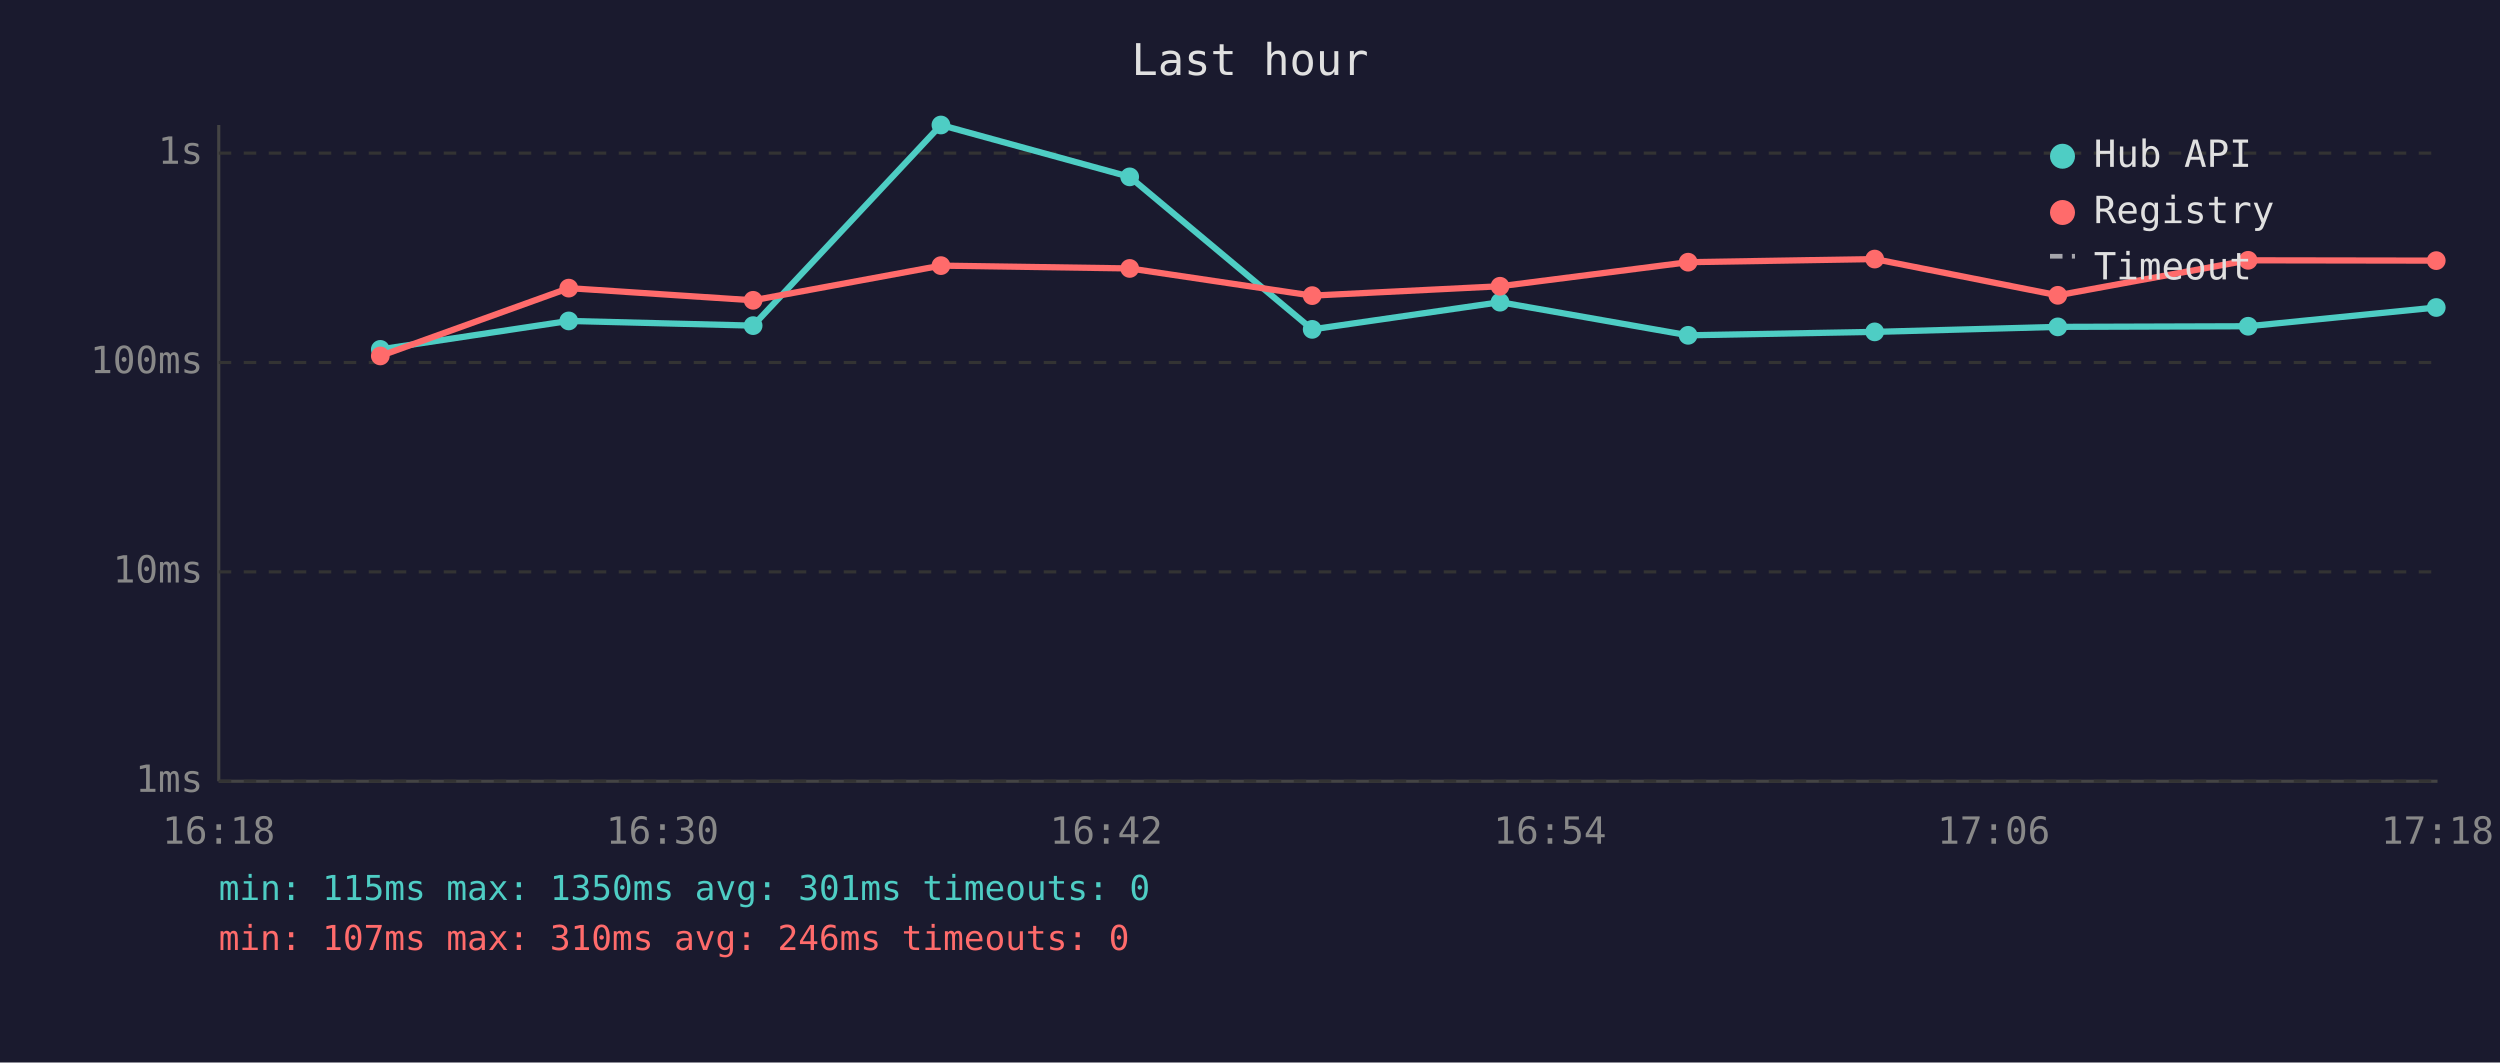
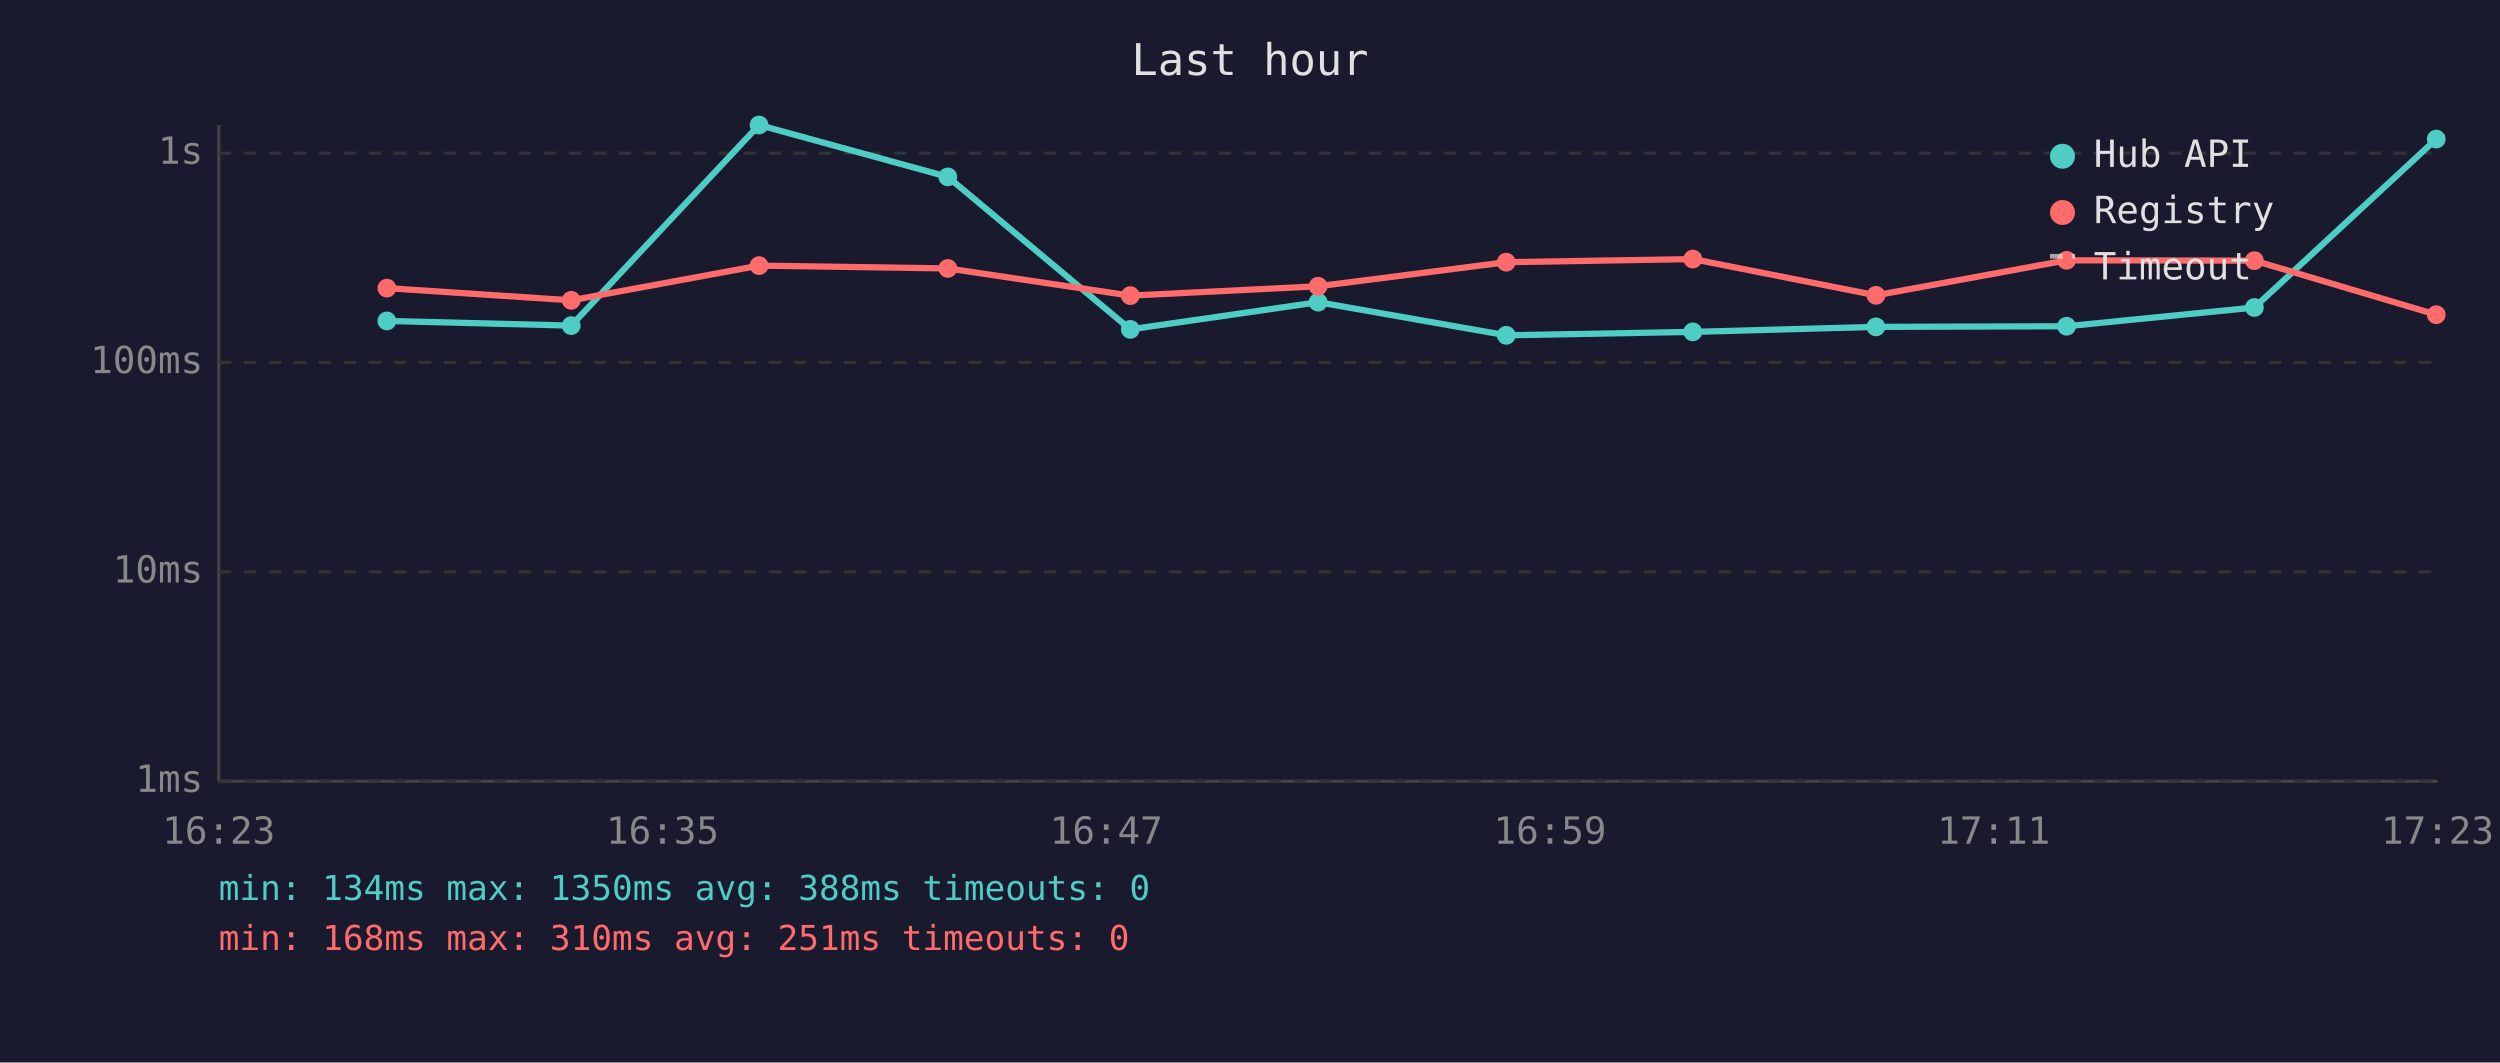
<svg xmlns="http://www.w3.org/2000/svg" viewBox="0 0 800 340" font-family="monospace" font-size="12">
  <rect width="800" height="340" fill="#1a1a2e" />
  <text x="400" y="24" fill="#e0e0e0" font-size="14" text-anchor="middle">Last hour</text>
  <line x1="70" y1="40" x2="70" y2="250" stroke="#444" stroke-width="1" />
  <line x1="70" y1="250" x2="780" y2="250" stroke="#444" stroke-width="1" />
  <line x1="70" y1="250" x2="780" y2="250" stroke="#333" stroke-width="1" stroke-dasharray="4" />
  <text x="65" y="250" fill="#888" text-anchor="end" dominant-baseline="middle">1ms</text>
  <line x1="70" y1="183" x2="780" y2="183" stroke="#333" stroke-width="1" stroke-dasharray="4" />
  <text x="65" y="183" fill="#888" text-anchor="end" dominant-baseline="middle">10ms</text>
  <line x1="70" y1="116" x2="780" y2="116" stroke="#333" stroke-width="1" stroke-dasharray="4" />
  <text x="65" y="116" fill="#888" text-anchor="end" dominant-baseline="middle">100ms</text>
  <line x1="70" y1="49" x2="780" y2="49" stroke="#333" stroke-width="1" stroke-dasharray="4" />
  <text x="65" y="49" fill="#888" text-anchor="end" dominant-baseline="middle">1s</text>
-   <text x="70" y="270" fill="#888" text-anchor="middle">16:18</text>
-   <text x="212" y="270" fill="#888" text-anchor="middle">16:30</text>
-   <text x="354" y="270" fill="#888" text-anchor="middle">16:42</text>
-   <text x="496" y="270" fill="#888" text-anchor="middle">16:54</text>
-   <text x="638" y="270" fill="#888" text-anchor="middle">17:06</text>
-   <text x="780" y="270" fill="#888" text-anchor="middle">17:18</text>
-   <polyline points="121.7,111.8 182.0,102.7 241.0,104.2 301.1,40.0 361.5,56.6 419.9,105.4 480.0,96.7 540.2,107.3 599.9,106.2 658.5,104.6 719.4,104.4 779.6,98.4" fill="none" stroke="#4ecdc4" stroke-width="2" opacity="1" />
-   <circle cx="121.7" cy="111.8" r="3" fill="#4ecdc4" />
-   <circle cx="182.0" cy="102.7" r="3" fill="#4ecdc4" />
-   <circle cx="241.0" cy="104.2" r="3" fill="#4ecdc4" />
-   <circle cx="301.1" cy="40.0" r="3" fill="#4ecdc4" />
-   <circle cx="361.5" cy="56.6" r="3" fill="#4ecdc4" />
-   <circle cx="419.9" cy="105.4" r="3" fill="#4ecdc4" />
-   <circle cx="480.0" cy="96.7" r="3" fill="#4ecdc4" />
-   <circle cx="540.2" cy="107.3" r="3" fill="#4ecdc4" />
-   <circle cx="599.9" cy="106.2" r="3" fill="#4ecdc4" />
-   <circle cx="658.5" cy="104.6" r="3" fill="#4ecdc4" />
-   <circle cx="719.4" cy="104.4" r="3" fill="#4ecdc4" />
-   <circle cx="779.6" cy="98.4" r="3" fill="#4ecdc4" />
-   <polyline points="121.7,113.9 182.0,92.2 241.0,96.1 301.1,85.0 361.5,85.9 419.9,94.6 480.0,91.6 540.2,83.9 599.9,82.9 658.5,94.5 719.4,83.3 779.6,83.4" fill="none" stroke="#ff6b6b" stroke-width="2" opacity="1" />
-   <circle cx="121.7" cy="113.9" r="3" fill="#ff6b6b" />
-   <circle cx="182.0" cy="92.2" r="3" fill="#ff6b6b" />
-   <circle cx="241.0" cy="96.1" r="3" fill="#ff6b6b" />
-   <circle cx="301.1" cy="85.0" r="3" fill="#ff6b6b" />
-   <circle cx="361.5" cy="85.9" r="3" fill="#ff6b6b" />
-   <circle cx="419.9" cy="94.6" r="3" fill="#ff6b6b" />
-   <circle cx="480.0" cy="91.6" r="3" fill="#ff6b6b" />
-   <circle cx="540.2" cy="83.9" r="3" fill="#ff6b6b" />
-   <circle cx="599.9" cy="82.9" r="3" fill="#ff6b6b" />
-   <circle cx="658.5" cy="94.5" r="3" fill="#ff6b6b" />
-   <circle cx="719.4" cy="83.3" r="3" fill="#ff6b6b" />
-   <circle cx="779.6" cy="83.4" r="3" fill="#ff6b6b" />
+   <text x="70" y="270" fill="#888" text-anchor="middle">16:23</text>
+   <text x="212" y="270" fill="#888" text-anchor="middle">16:35</text>
+   <text x="354" y="270" fill="#888" text-anchor="middle">16:47</text>
+   <text x="496" y="270" fill="#888" text-anchor="middle">16:59</text>
+   <text x="638" y="270" fill="#888" text-anchor="middle">17:11</text>
+   <text x="780" y="270" fill="#888" text-anchor="middle">17:23</text>
+   <polyline points="123.8,102.7 182.8,104.2 242.9,40.0 303.3,56.6 361.7,105.4 421.8,96.7 482.0,107.3 541.7,106.2 600.3,104.6 661.3,104.4 721.4,98.4 779.6,44.5" fill="none" stroke="#4ecdc4" stroke-width="2" opacity="1" />
+   <circle cx="123.8" cy="102.7" r="3" fill="#4ecdc4" />
+   <circle cx="182.8" cy="104.2" r="3" fill="#4ecdc4" />
+   <circle cx="242.9" cy="40.0" r="3" fill="#4ecdc4" />
+   <circle cx="303.3" cy="56.6" r="3" fill="#4ecdc4" />
+   <circle cx="361.7" cy="105.4" r="3" fill="#4ecdc4" />
+   <circle cx="421.8" cy="96.7" r="3" fill="#4ecdc4" />
+   <circle cx="482.0" cy="107.3" r="3" fill="#4ecdc4" />
+   <circle cx="541.7" cy="106.2" r="3" fill="#4ecdc4" />
+   <circle cx="600.3" cy="104.6" r="3" fill="#4ecdc4" />
+   <circle cx="661.3" cy="104.4" r="3" fill="#4ecdc4" />
+   <circle cx="721.4" cy="98.4" r="3" fill="#4ecdc4" />
+   <circle cx="779.6" cy="44.5" r="3" fill="#4ecdc4" />
+   <polyline points="123.8,92.2 182.8,96.1 242.9,85.0 303.3,85.9 361.7,94.6 421.8,91.6 482.0,83.9 541.7,82.9 600.3,94.5 661.3,83.3 721.4,83.4 779.6,100.7" fill="none" stroke="#ff6b6b" stroke-width="2" opacity="1" />
+   <circle cx="123.8" cy="92.2" r="3" fill="#ff6b6b" />
+   <circle cx="182.8" cy="96.1" r="3" fill="#ff6b6b" />
+   <circle cx="242.9" cy="85.0" r="3" fill="#ff6b6b" />
+   <circle cx="303.3" cy="85.9" r="3" fill="#ff6b6b" />
+   <circle cx="361.7" cy="94.6" r="3" fill="#ff6b6b" />
+   <circle cx="421.8" cy="91.6" r="3" fill="#ff6b6b" />
+   <circle cx="482.0" cy="83.9" r="3" fill="#ff6b6b" />
+   <circle cx="541.7" cy="82.9" r="3" fill="#ff6b6b" />
+   <circle cx="600.3" cy="94.5" r="3" fill="#ff6b6b" />
+   <circle cx="661.3" cy="83.3" r="3" fill="#ff6b6b" />
+   <circle cx="721.4" cy="83.4" r="3" fill="#ff6b6b" />
+   <circle cx="779.6" cy="100.7" r="3" fill="#ff6b6b" />
  <circle cx="660" cy="50" r="4" fill="#4ecdc4" />
  <text x="670" y="50" fill="#e0e0e0" dominant-baseline="middle">Hub API</text>
  <circle cx="660" cy="68" r="4" fill="#ff6b6b" />
  <text x="670" y="68" fill="#e0e0e0" dominant-baseline="middle">Registry</text>
  <line x1="656" y1="82" x2="664" y2="82" stroke="#e0e0e0" stroke-width="1.5" stroke-dasharray="4,3" opacity="0.7" />
  <text x="670" y="86" fill="#e0e0e0" dominant-baseline="middle">Timeout</text>
-   <text x="70" y="288" fill="#4ecdc4" font-size="11">min: 115ms  max: 1350ms  avg: 301ms  timeouts: 0</text>
-   <text x="70" y="304" fill="#ff6b6b" font-size="11">min: 107ms  max: 310ms  avg: 246ms  timeouts: 0</text>
+   <text x="70" y="288" fill="#4ecdc4" font-size="11">min: 134ms  max: 1350ms  avg: 388ms  timeouts: 0</text>
+   <text x="70" y="304" fill="#ff6b6b" font-size="11">min: 168ms  max: 310ms  avg: 251ms  timeouts: 0</text>
</svg>
